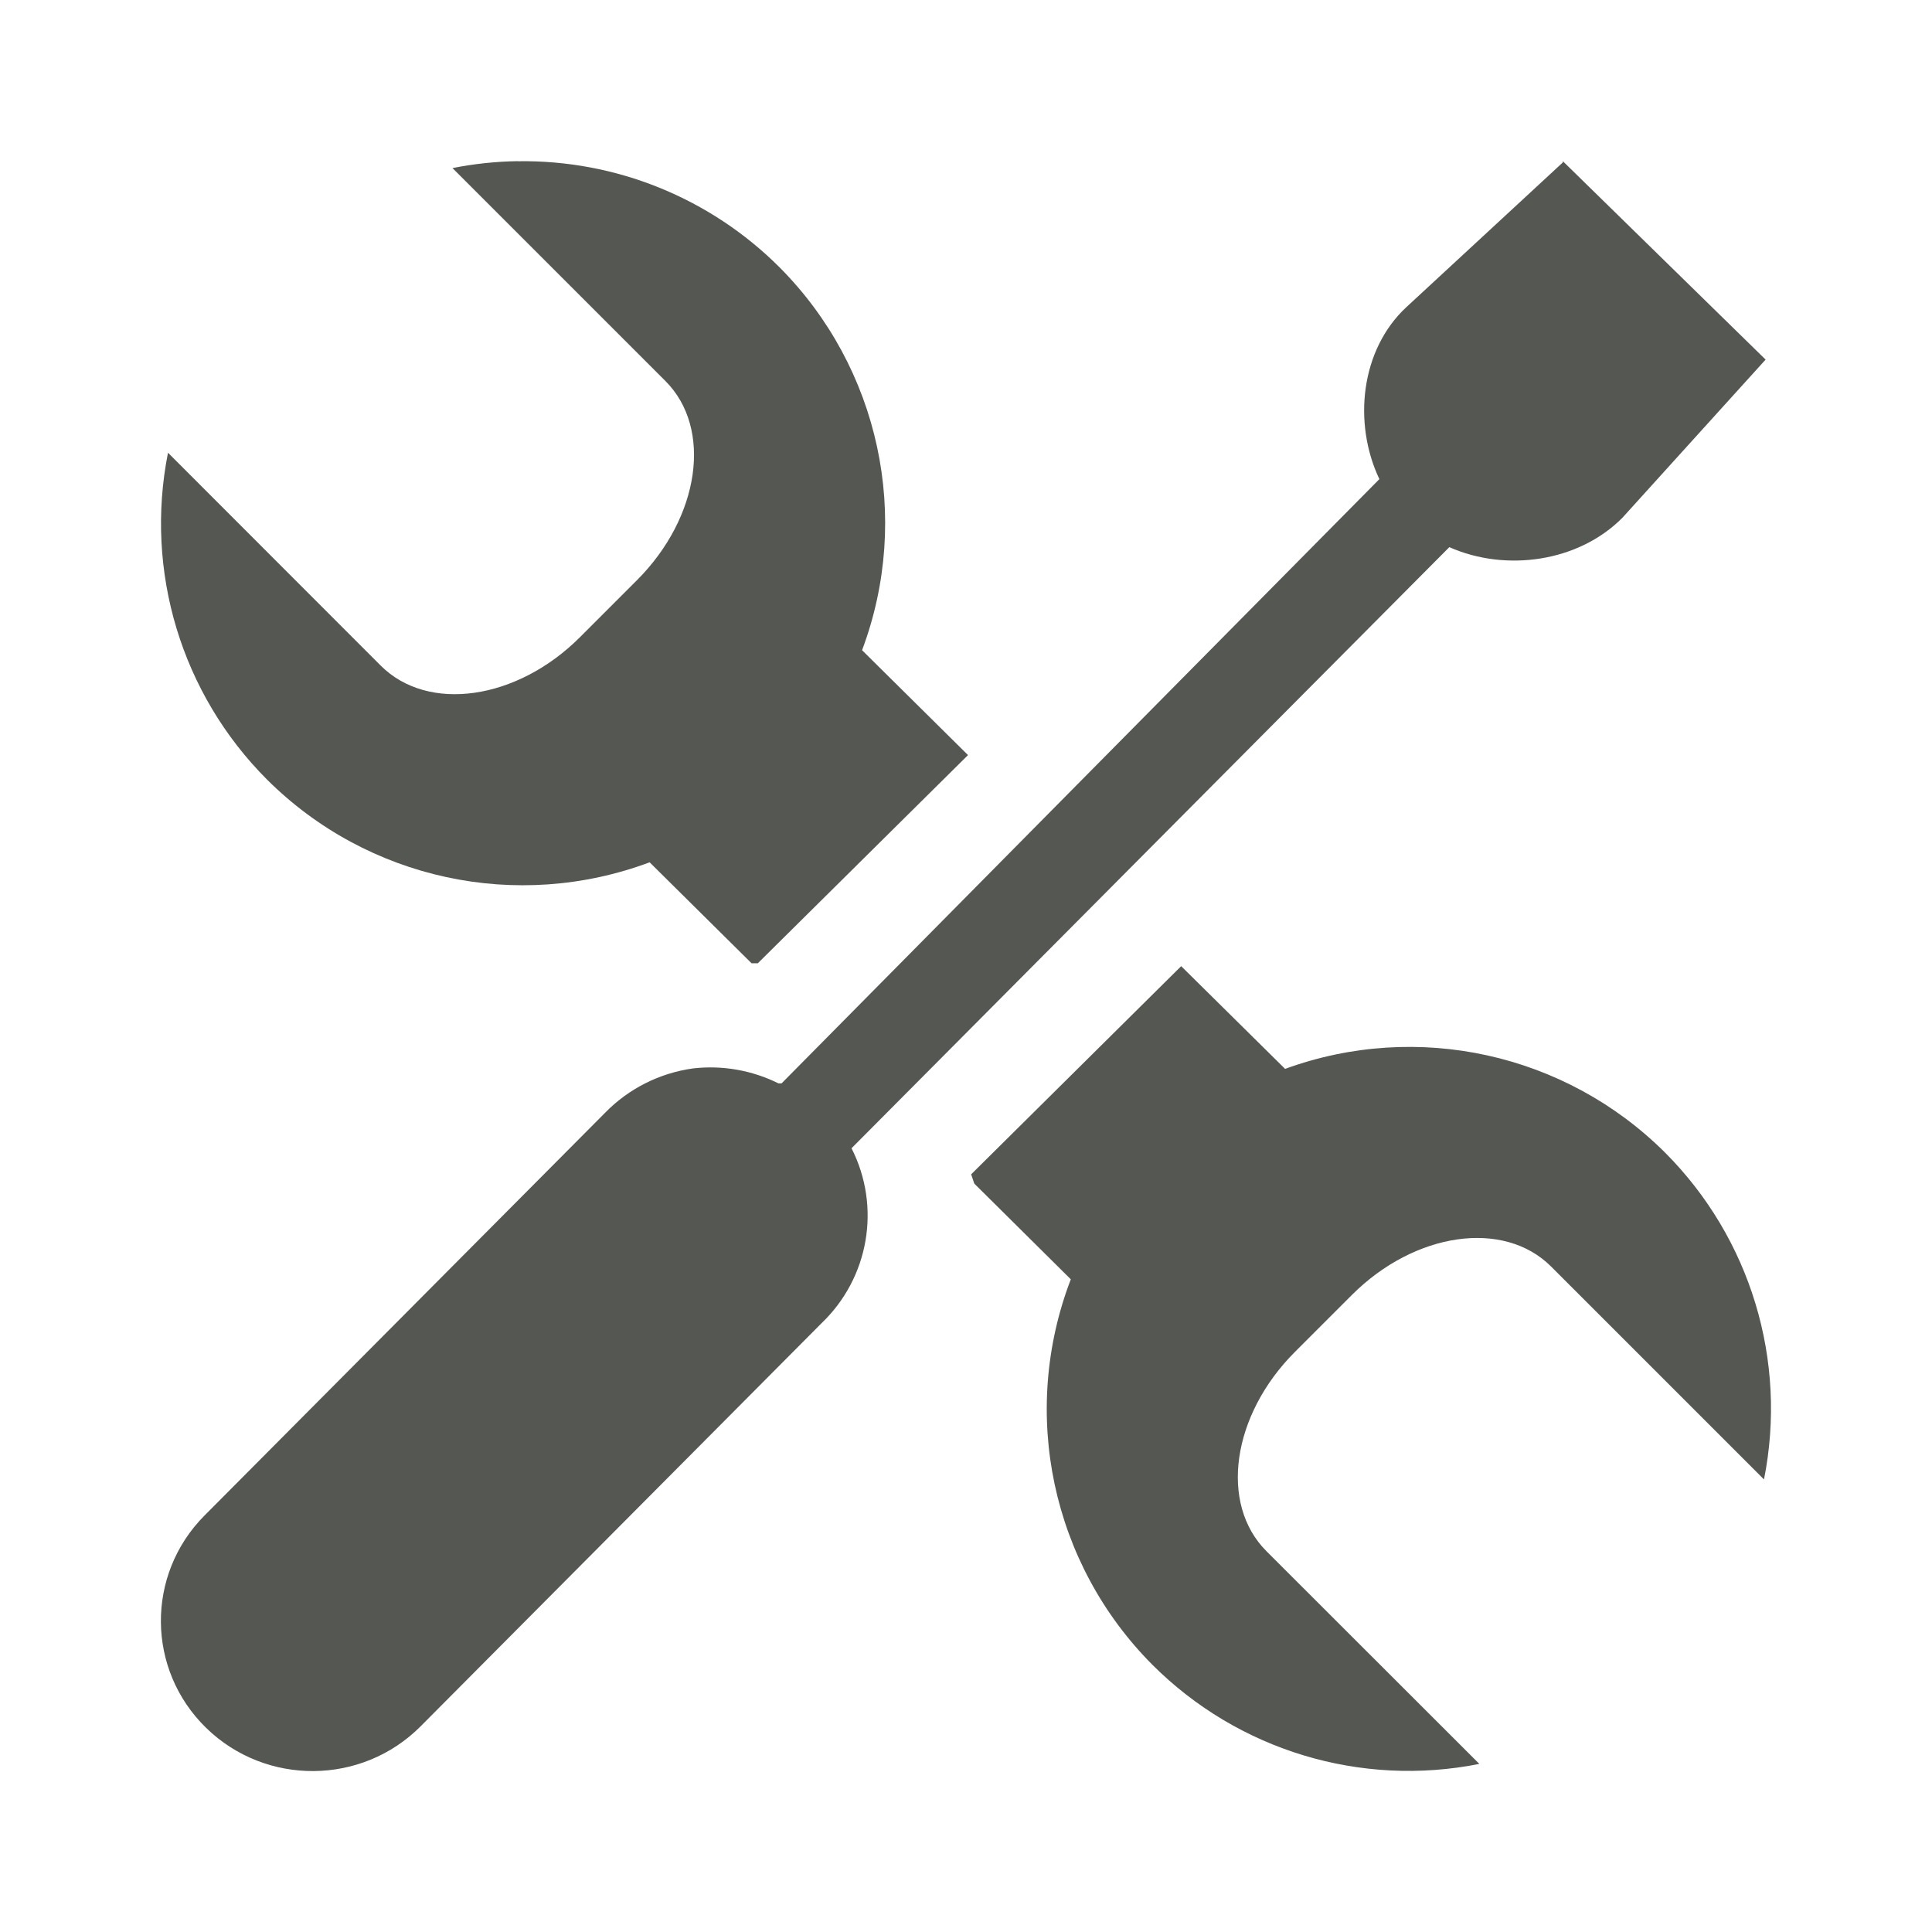
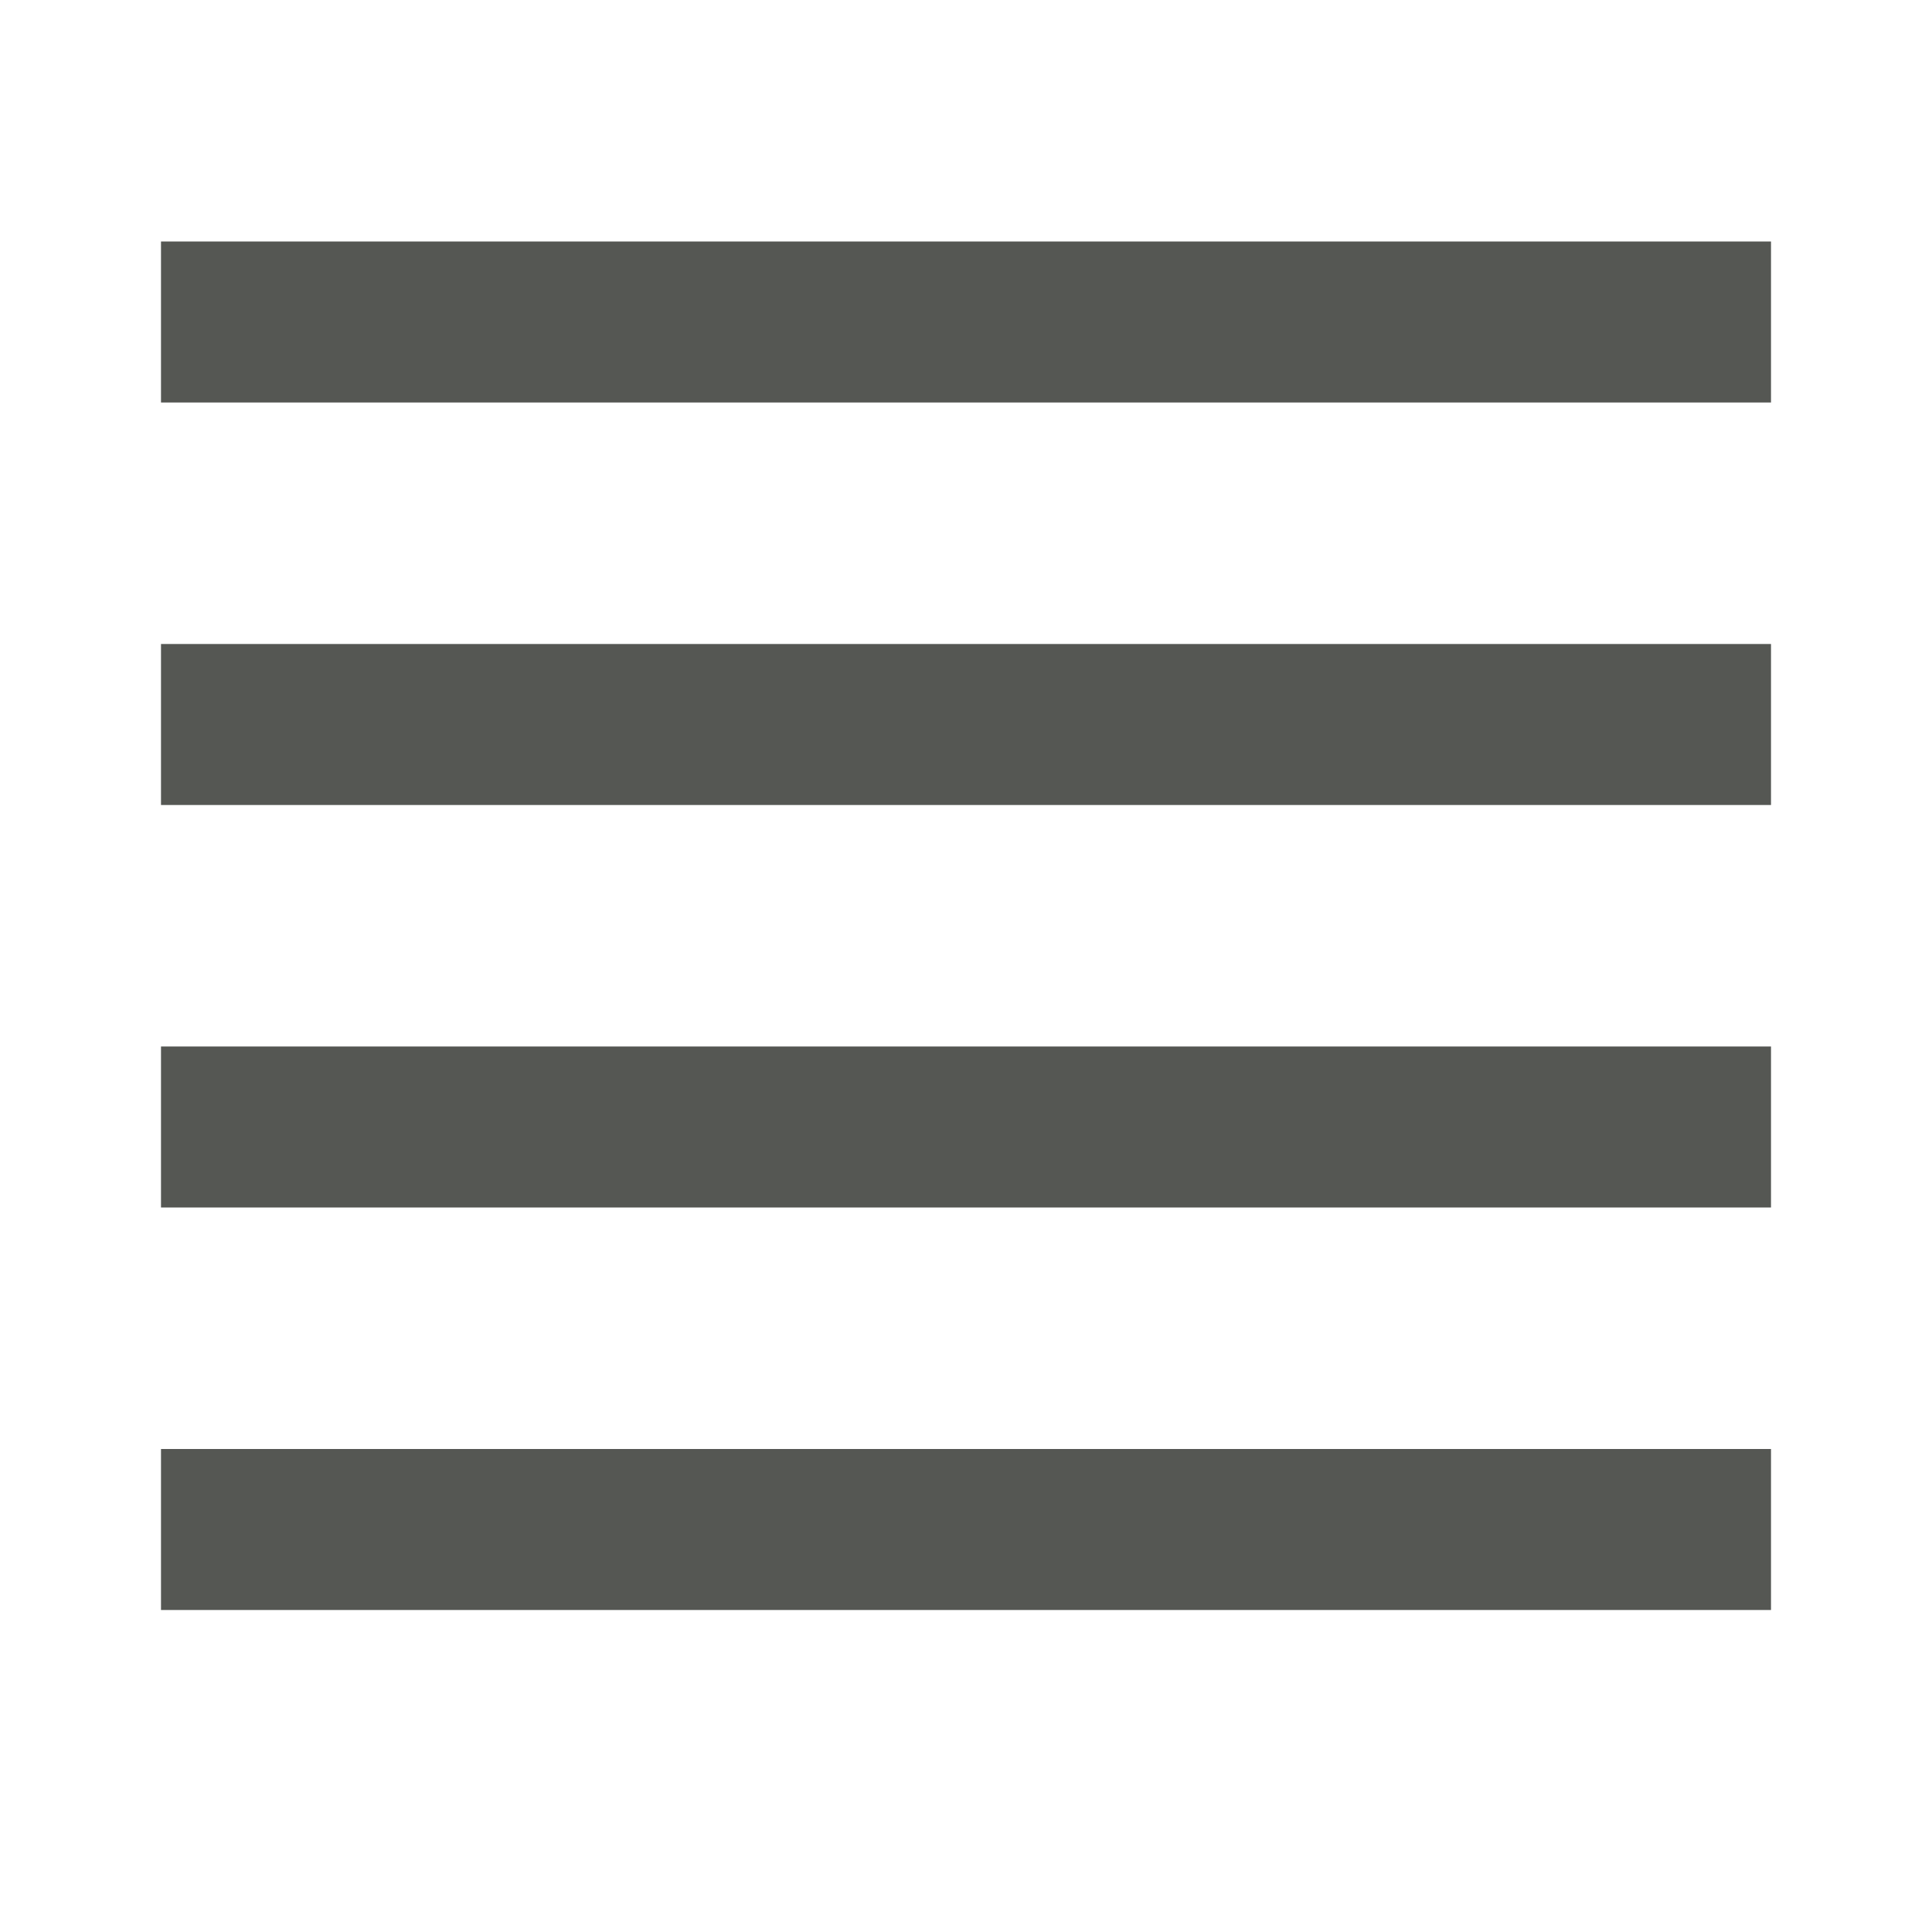
- <svg xmlns="http://www.w3.org/2000/svg" height="24" viewBox="0 0 24 24" width="24">
-   <path d="m19.412 2 .004.016-1.945 1.799c-.569.527-.667 1.439-.336 2.137l-7.426 7.506a1.881 1.862 0 0 0 -.039 0 1.881 1.862 0 0 0 -1.059-.186 1.881 1.862 0 0 0 -1.094.551l-4.977 5.004a1.884 1.865 0 1 0 2.686 2.617l4.977-5.004a1.881 1.862 0 0 0 .375-2.176l7.426-7.467c.703.311 1.604.185 2.15-.365l1.779-1.965zm-12.979.002a4.5 4.5 0 0 0 -.812.086l2.645 2.645c.588.588.43 1.691-.354 2.475l-.707.707c-.783.783-1.887.941-2.475.354l-2.643-2.645a4.5 4.5 0 0 0 1.229 4.059 4.5 4.5 0 0 0 4.754 1.029l1.266 1.254c.026-0.0.052-0.0.078 0l2.611-2.586-1.316-1.303a4.5 4.5 0 0 0 -1.027-4.758 4.5 4.5 0 0 0 -3.248-1.316zm8.24 10-2.609 2.586.039.115 1.199 1.189a4.5 4.5 0 0 0 1.016 4.791 4.5 4.5 0 0 0 4.059 1.229l-2.645-2.643c-.588-.588-.43-1.691.354-2.475l.707-.707c.783-.783 1.887-.941 2.475-.354l2.645 2.645a4.5 4.5 0 0 0 -1.23-4.061 4.5 4.5 0 0 0 -4.719-1.039z" fill="#555753" stroke-width="1.256" />
+ <svg xmlns="http://www.w3.org/2000/svg" viewBox="0 0 24 24">
+   <path d="m2 3v2h20v-2zm0 5v2h20v-2zm0 5v2h20v-2zm0 5v2h20v-2z" fill="#555753" />
</svg>
